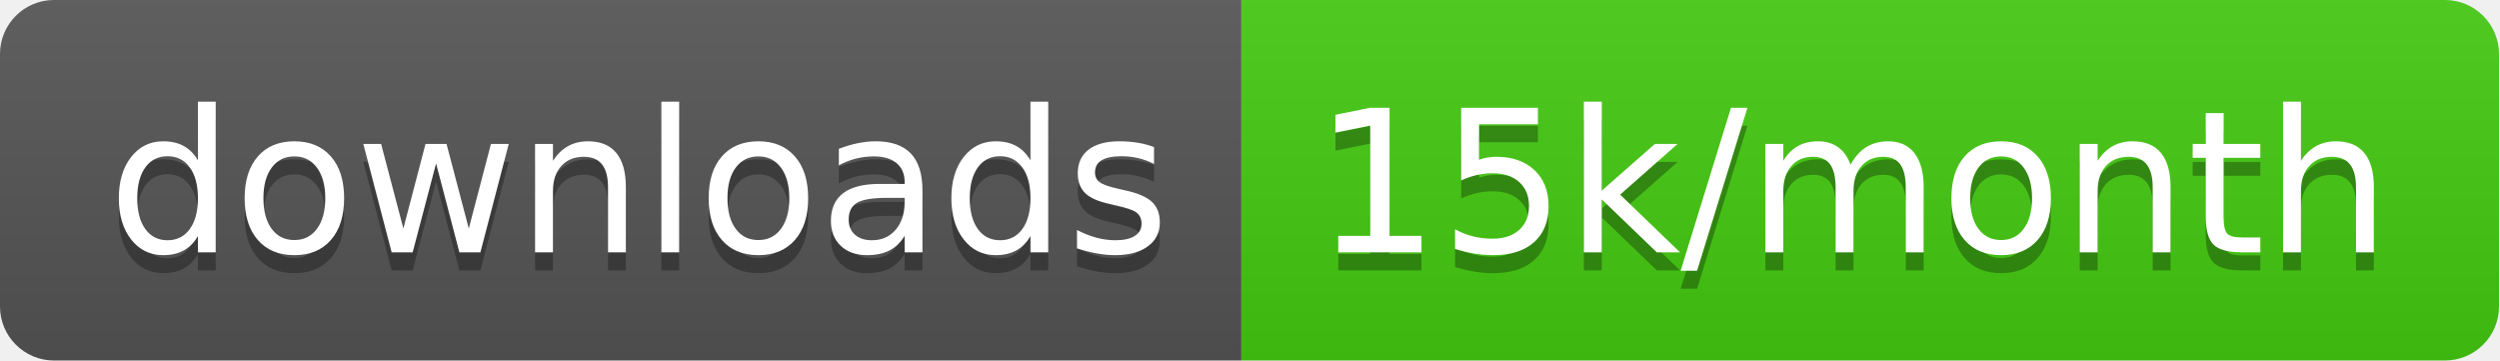
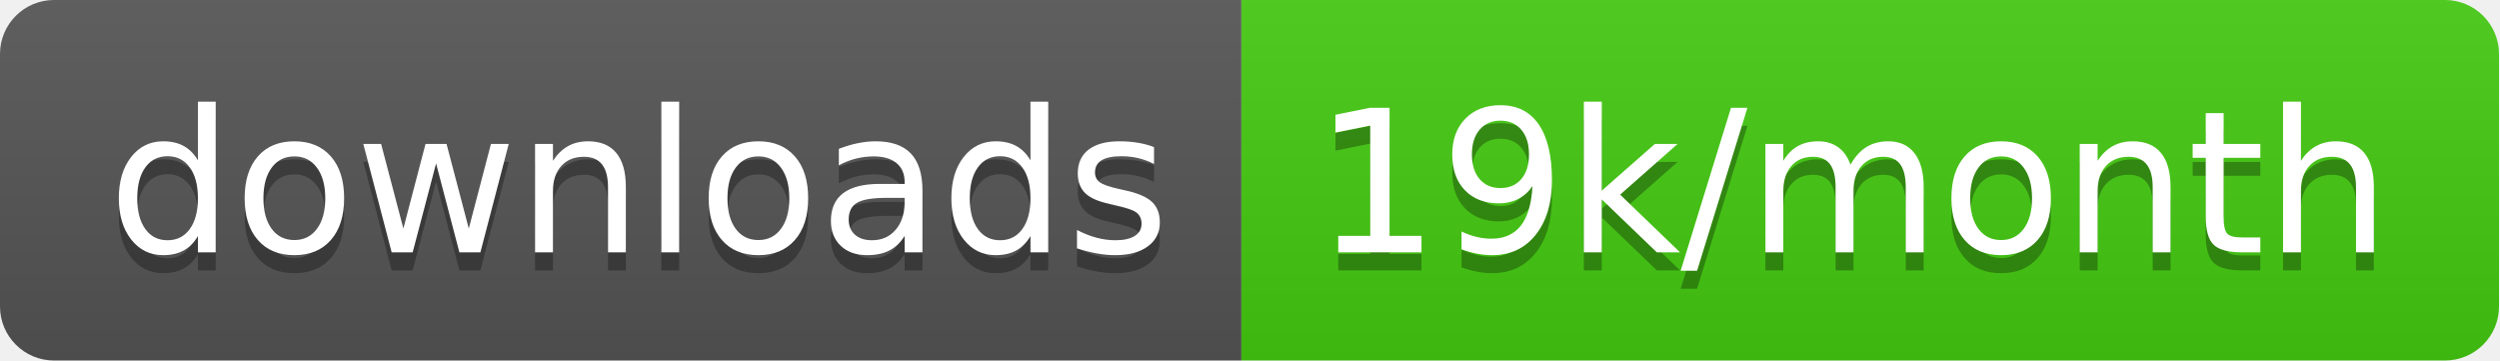
<svg xmlns="http://www.w3.org/2000/svg" width="138.7" height="20">
  <linearGradient id="smooth" x2="0" y2="100%">
    <stop offset="0" stop-color="#bbb" stop-opacity=".1" />
    <stop offset="1" stop-opacity=".1" />
  </linearGradient>
  <clipPath id="round">
    <rect width="138.7" height="20" rx="3" fill="#fff" />
  </clipPath>
  <g clip-path="url(#round)">
    <rect width="68.9" height="20" fill="#555" />
    <rect x="68.9" width="69.8" height="20" fill="#4c1" />
    <rect width="138.7" height="20" fill="url(#smooth)" />
  </g>
  <g fill="#fff" text-anchor="middle" font-family="DejaVu Sans,Verdana,Geneva,sans-serif" font-size="110">
    <text x="354.5" y="150" fill="#010101" fill-opacity=".3" transform="scale(0.1)" textLength="589.0" lengthAdjust="spacing">downloads</text>
    <text x="354.5" y="140" transform="scale(0.1)" textLength="589.0" lengthAdjust="spacing">downloads</text>
-     <text x="1028.0" y="150" fill="#010101" fill-opacity=".3" transform="scale(0.1)" textLength="598.0" lengthAdjust="spacing">15k/month</text>
-     <text x="1028.0" y="140" transform="scale(0.1)" textLength="598.0" lengthAdjust="spacing">15k/month</text>
+     <text x="1028.0" y="150" fill="#010101" fill-opacity=".3" transform="scale(0.1)" textLength="598.0" lengthAdjust="spacing">19k/month</text>
+     <text x="1028.0" y="140" transform="scale(0.1)" textLength="598.0" lengthAdjust="spacing">19k/month</text>
  </g>
</svg>
